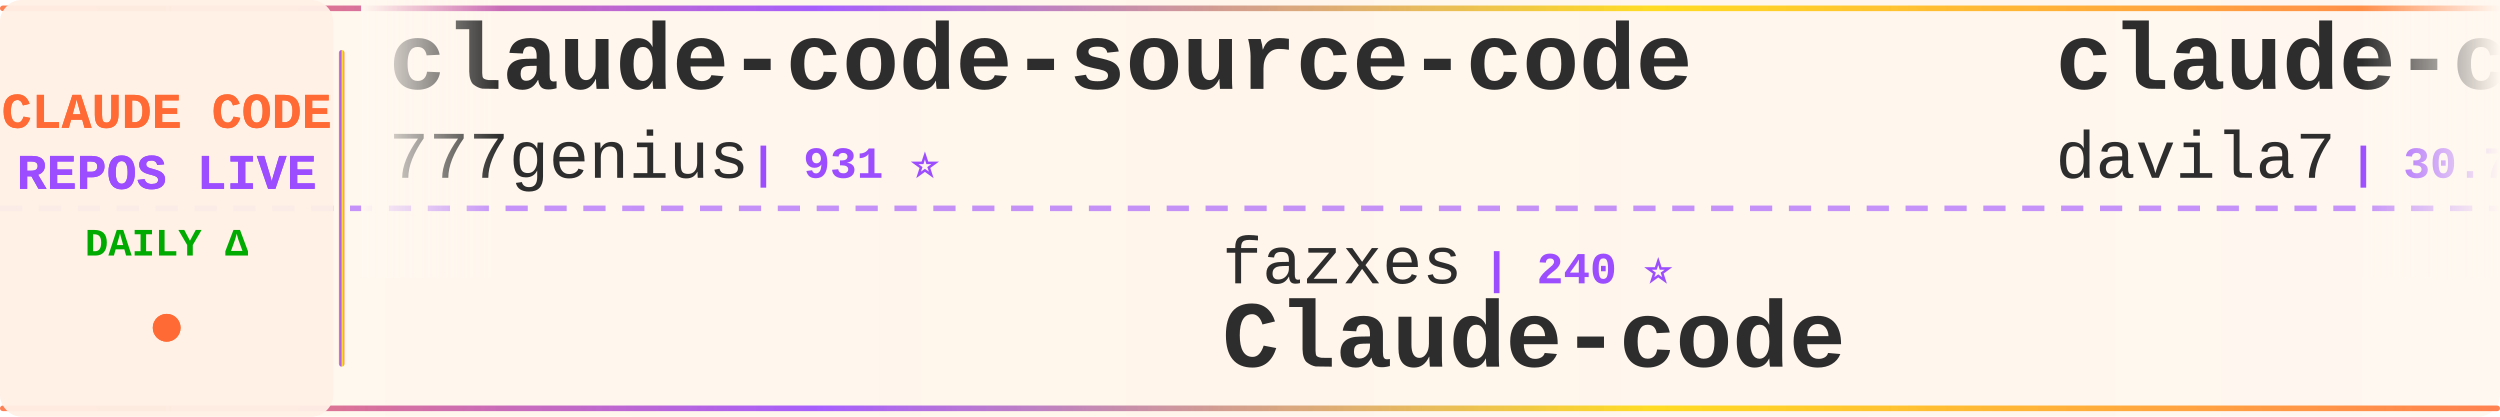
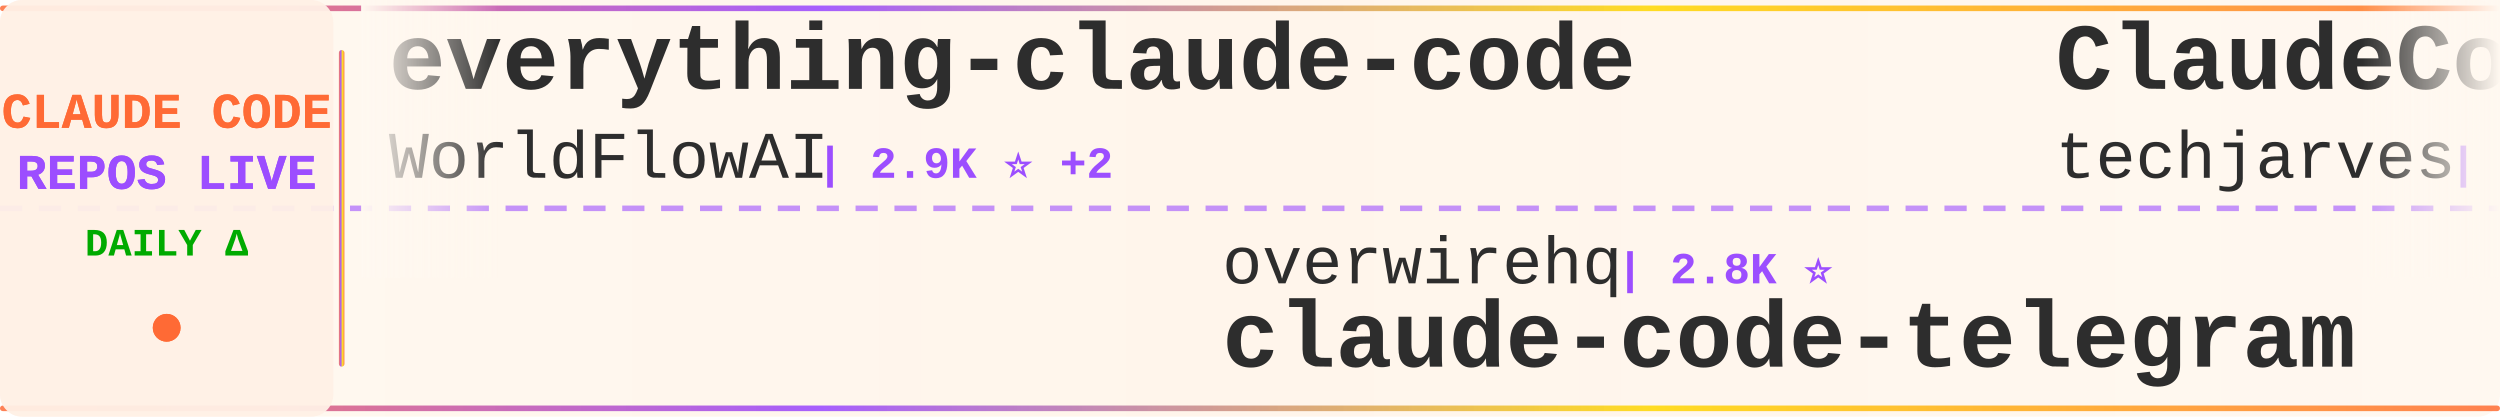
<svg xmlns="http://www.w3.org/2000/svg" width="900" height="150">
  <defs>
    <linearGradient id="tickerBg" x1="0%" y1="0%" x2="100%" y2="0%">
      <stop offset="0%" style="stop-color:#fff8f0;stop-opacity:0.98" />
      <stop offset="50%" style="stop-color:#fff5eb;stop-opacity:1" />
      <stop offset="100%" style="stop-color:#fff8f0;stop-opacity:0.98" />
    </linearGradient>
    <linearGradient id="borderGrad" x1="0%" y1="0%" x2="100%" y2="0%">
      <stop offset="0%" style="stop-color:#FF6B35;stop-opacity:0.85">
        <animate attributeName="stop-opacity" values="0.85;1;0.85" dur="2s" repeatCount="indefinite" />
      </stop>
      <stop offset="33%" style="stop-color:#9C4EFF;stop-opacity:0.9">
        <animate attributeName="stop-opacity" values="0.9;1;0.9" dur="2.2s" repeatCount="indefinite" />
      </stop>
      <stop offset="66%" style="stop-color:#FFD700;stop-opacity:0.85">
        <animate attributeName="stop-opacity" values="0.85;1;0.85" dur="1.8s" repeatCount="indefinite" />
      </stop>
      <stop offset="100%" style="stop-color:#FF6B35;stop-opacity:0.85">
        <animate attributeName="stop-opacity" values="0.85;1;0.85" dur="2s" repeatCount="indefinite" />
      </stop>
    </linearGradient>
    <filter id="textGlow">
      <feGaussianBlur stdDeviation="0.15" result="coloredBlur" />
      <feMerge>
        <feMergeNode in="coloredBlur" />
        <feMergeNode in="SourceGraphic" />
      </feMerge>
    </filter>
    <filter id="metricGlow">
      <feGaussianBlur stdDeviation="0.2" result="coloredBlur" />
      <feMerge>
        <feMergeNode in="coloredBlur" />
        <feMergeNode in="SourceGraphic" />
      </feMerge>
    </filter>
    <linearGradient id="leftFade" x1="0%" y1="0%" x2="100%" y2="0%">
      <stop offset="0%" style="stop-color:#fff8f0;stop-opacity:1" />
      <stop offset="100%" style="stop-color:#fff8f0;stop-opacity:0" />
    </linearGradient>
    <linearGradient id="rightFade" x1="0%" y1="0%" x2="100%" y2="0%">
      <stop offset="0%" style="stop-color:#fff8f0;stop-opacity:0" />
      <stop offset="100%" style="stop-color:#fff8f0;stop-opacity:1" />
    </linearGradient>
  </defs>
  <rect width="900" height="150" fill="url(#tickerBg)" rx="8" />
  <rect x="0" y="2" width="900" height="2" fill="url(#borderGrad)" rx="1" />
  <rect x="0" y="146" width="900" height="2" fill="url(#borderGrad)" rx="1" />
  <line x1="0" y1="75" x2="900" y2="75" stroke="#9C4EFF" stroke-width="2" stroke-dasharray="8 6" opacity="0.6" />
  <rect x="0" y="0" width="120" height="150" fill="#fff0e6" opacity="0.95" rx="8" />
  <text x="60" y="46" font-family="'Courier New', monospace" font-size="18" font-weight="bold" fill="#FF6B35" text-anchor="middle" filter="url(#textGlow)">
    CLAUDE CODE
  </text>
  <text x="60" y="68" font-family="'Courier New', monospace" font-size="18" font-weight="bold" fill="#9C4EFF" text-anchor="middle" filter="url(#textGlow)">
    REPOS LIVE
  </text>
  <text x="60" y="92" font-family="'Courier New', monospace" font-size="14" font-weight="bold" fill="#00aa00" text-anchor="middle">
    DAILY Δ
  </text>
  <circle cx="60" cy="118" r="5" fill="#FF6B35" filter="url(#metricGlow)">
    <animate attributeName="r" values="4;6;4" dur="1.5s" repeatCount="indefinite" />
    <animate attributeName="opacity" values="0.6;1;0.6" dur="1.5s" repeatCount="indefinite" />
  </circle>
  <rect x="122" y="18" width="2" height="114" fill="url(#borderGrad)" rx="1" />
  <clipPath id="tickerClip">
    <rect x="130" y="0" width="770" height="150" />
  </clipPath>
  <g clip-path="url(#tickerClip)">
    <g id="tickerItems">
      <animateTransform attributeName="transform" attributeType="XML" type="translate" from="0 0" to="-3000 0" dur="54s" repeatCount="indefinite" />
      <g transform="translate(0, 0)">
-         <text x="140" y="32" font-family="'Courier New', monospace" font-size="34" font-weight="bold" fill="#2d2d2d">claude-code-source-code</text>
-         <text x="140" y="64" font-family="'Courier New', monospace" font-size="24" font-weight="normal" fill="#2d2d2d" opacity="1.0">777genius</text>
-         <text x="270" y="64" font-family="'Courier New', monospace" font-size="16" font-weight="bold" fill="#9C4EFF"> | 931 ⭐</text>
+         <text x="140" y="32" font-family="'Courier New', monospace" font-size="34" font-weight="bold" fill="#2d2d2d">everything-claude-code</text>
+         <text x="140" y="64" font-family="'Courier New', monospace" font-size="24" font-weight="normal" fill="#2d2d2d" opacity="1.0">WorldFlowAI</text>
+         <text x="294" y="64" font-family="'Courier New', monospace" font-size="16" font-weight="bold" fill="#9C4EFF"> | 2.9K ⭐ +2</text>
      </g>
      <g transform="translate(300, 0)">
-         <text x="140" y="102" font-family="'Courier New', monospace" font-size="24" font-weight="normal" fill="#2d2d2d" opacity="1.0">fazxes</text>
-         <text x="234" y="102" font-family="'Courier New', monospace" font-size="16" font-weight="bold" fill="#9C4EFF"> | 240 ⭐</text>
-         <text x="140" y="132" font-family="'Courier New', monospace" font-size="34" font-weight="bold" fill="#2d2d2d">Claude-code</text>
+         <text x="140" y="102" font-family="'Courier New', monospace" font-size="24" font-weight="normal" fill="#2d2d2d" opacity="1.0">overwirehq</text>
+         <text x="282" y="102" font-family="'Courier New', monospace" font-size="16" font-weight="bold" fill="#9C4EFF"> | 2.8K ⭐</text>
+         <text x="140" y="132" font-family="'Courier New', monospace" font-size="34" font-weight="bold" fill="#2d2d2d">claude-code-telegram</text>
      </g>
      <g transform="translate(600, 0)">
-         <text x="140" y="32" font-family="'Courier New', monospace" font-size="34" font-weight="bold" fill="#2d2d2d">claude-code-templates</text>
-         <text x="140" y="64" font-family="'Courier New', monospace" font-size="24" font-weight="normal" fill="#2d2d2d" opacity="1.0">davila7</text>
-         <text x="246" y="64" font-family="'Courier New', monospace" font-size="16" font-weight="bold" fill="#9C4EFF"> | 30.7K ⭐ +4</text>
+         <text x="140" y="32" font-family="'Courier New', monospace" font-size="34" font-weight="bold" fill="#2d2d2d">ClaudeCode-Portable</text>
+         <text x="140" y="64" font-family="'Courier New', monospace" font-size="24" font-weight="normal" fill="#2d2d2d" opacity="1.0">techjarves</text>
+         <text x="282" y="64" font-family="'Courier New', monospace" font-size="16" font-weight="bold" fill="#9C4EFF"> | 1.4K ⭐</text>
      </g>
      <g transform="translate(900, 0)">
-         <text x="140" y="102" font-family="'Courier New', monospace" font-size="24" font-weight="normal" fill="#2d2d2d" opacity="1.0">ghuntley</text>
-         <text x="258" y="102" font-family="'Courier New', monospace" font-size="16" font-weight="bold" fill="#9C4EFF"> | 992 ⭐</text>
-         <text x="140" y="132" font-family="'Courier New', monospace" font-size="34" font-weight="bold" fill="#2d2d2d">claude-code-source-code-...</text>
+         <text x="140" y="102" font-family="'Courier New', monospace" font-size="24" font-weight="normal" fill="#2d2d2d" opacity="1.0">oboard</text>
+         <text x="234" y="102" font-family="'Courier New', monospace" font-size="16" font-weight="bold" fill="#9C4EFF"> | 3.3K ⭐</text>
+         <text x="140" y="132" font-family="'Courier New', monospace" font-size="34" font-weight="bold" fill="#2d2d2d">claude-code-rev</text>
      </g>
      <g transform="translate(1200, 0)">
-         <text x="140" y="32" font-family="'Courier New', monospace" font-size="34" font-weight="bold" fill="#2d2d2d">how-claude-code-works</text>
-         <text x="140" y="64" font-family="'Courier New', monospace" font-size="24" font-weight="normal" fill="#2d2d2d" opacity="1.0">Windy3f3f3f3f</text>
-         <text x="318" y="64" font-family="'Courier New', monospace" font-size="16" font-weight="bold" fill="#9C4EFF"> | 3.6K ⭐</text>
+         <text x="140" y="32" font-family="'Courier New', monospace" font-size="34" font-weight="bold" fill="#2d2d2d">awesome-claude-code</text>
+         <text x="140" y="64" font-family="'Courier New', monospace" font-size="24" font-weight="normal" fill="#2d2d2d" opacity="1.0">jqueryscript</text>
+         <text x="306" y="64" font-family="'Courier New', monospace" font-size="16" font-weight="bold" fill="#9C4EFF"> | 514 ⭐ +1</text>
      </g>
      <g transform="translate(1500, 0)">
-         <text x="140" y="102" font-family="'Courier New', monospace" font-size="24" font-weight="normal" fill="#2d2d2d" opacity="1.0">sugyan</text>
-         <text x="234" y="102" font-family="'Courier New', monospace" font-size="16" font-weight="bold" fill="#9C4EFF"> | 1.1K ⭐</text>
-         <text x="140" y="132" font-family="'Courier New', monospace" font-size="34" font-weight="bold" fill="#2d2d2d">claude-code-webui</text>
+         <text x="140" y="102" font-family="'Courier New', monospace" font-size="24" font-weight="normal" fill="#2d2d2d" opacity="1.0">feiskyer</text>
+         <text x="258" y="102" font-family="'Courier New', monospace" font-size="16" font-weight="bold" fill="#9C4EFF"> | 1.7K ⭐</text>
+         <text x="140" y="132" font-family="'Courier New', monospace" font-size="34" font-weight="bold" fill="#2d2d2d">claude-code-settings</text>
      </g>
      <g transform="translate(1800, 0)">
-         <text x="140" y="32" font-family="'Courier New', monospace" font-size="34" font-weight="bold" fill="#2d2d2d">claude-coder</text>
-         <text x="140" y="64" font-family="'Courier New', monospace" font-size="24" font-weight="normal" fill="#2d2d2d" opacity="1.0">kodu-ai</text>
-         <text x="246" y="64" font-family="'Courier New', monospace" font-size="16" font-weight="bold" fill="#9C4EFF"> | 5.2K ⭐</text>
+         <text x="140" y="32" font-family="'Courier New', monospace" font-size="34" font-weight="bold" fill="#2d2d2d">system_prompts_leaks</text>
+         <text x="140" y="64" font-family="'Courier New', monospace" font-size="24" font-weight="normal" fill="#2d2d2d" opacity="1.0">asgeirtj</text>
+         <text x="258" y="64" font-family="'Courier New', monospace" font-size="16" font-weight="bold" fill="#9C4EFF"> | 66.1K ⭐ +106</text>
      </g>
      <g transform="translate(2100, 0)">
+         <text x="140" y="102" font-family="'Courier New', monospace" font-size="24" font-weight="normal" fill="#2d2d2d" opacity="1.0">anthropics</text>
+         <text x="282" y="102" font-family="'Courier New', monospace" font-size="16" font-weight="bold" fill="#9C4EFF"> | 176.1K ⭐ +32</text>
+         <text x="140" y="132" font-family="'Courier New', monospace" font-size="34" font-weight="bold" fill="#2d2d2d">skills</text>
+       </g>
+       <g transform="translate(2400, 0)">
+         <text x="140" y="32" font-family="'Courier New', monospace" font-size="34" font-weight="bold" fill="#2d2d2d">claude-code-proxy</text>
+         <text x="140" y="64" font-family="'Courier New', monospace" font-size="24" font-weight="normal" fill="#2d2d2d" opacity="1.0">1rgs</text>
+         <text x="210" y="64" font-family="'Courier New', monospace" font-size="16" font-weight="bold" fill="#9C4EFF"> | 3.7K ⭐</text>
+       </g>
+       <g transform="translate(2700, 0)">
        <text x="140" y="102" font-family="'Courier New', monospace" font-size="24" font-weight="normal" fill="#2d2d2d" opacity="1.0">pengchengneo</text>
        <text x="306" y="102" font-family="'Courier New', monospace" font-size="16" font-weight="bold" fill="#9C4EFF"> | 1.8K ⭐</text>
        <text x="140" y="132" font-family="'Courier New', monospace" font-size="34" font-weight="bold" fill="#2d2d2d">Claude-Code</text>
      </g>
-       <g transform="translate(2400, 0)">
-         <text x="140" y="32" font-family="'Courier New', monospace" font-size="34" font-weight="bold" fill="#2d2d2d">claude-code-source-build</text>
-         <text x="140" y="64" font-family="'Courier New', monospace" font-size="24" font-weight="normal" fill="#2d2d2d" opacity="1.0">andrew-kramer-inno</text>
-         <text x="378" y="64" font-family="'Courier New', monospace" font-size="16" font-weight="bold" fill="#9C4EFF"> | 596 ⭐</text>
-       </g>
-       <g transform="translate(2700, 0)">
-         <text x="140" y="102" font-family="'Courier New', monospace" font-size="24" font-weight="normal" fill="#2d2d2d" opacity="1.0">chauncygu</text>
-         <text x="270" y="102" font-family="'Courier New', monospace" font-size="16" font-weight="bold" fill="#9C4EFF"> | 2.8K ⭐</text>
-         <text x="140" y="132" font-family="'Courier New', monospace" font-size="34" font-weight="bold" fill="#2d2d2d">collection-claude-code-s...</text>
-       </g>
      <g transform="translate(3000, 0)">
-         <text x="140" y="32" font-family="'Courier New', monospace" font-size="34" font-weight="bold" fill="#2d2d2d">claude-code-source-code</text>
-         <text x="140" y="64" font-family="'Courier New', monospace" font-size="24" font-weight="normal" fill="#2d2d2d" opacity="1.0">777genius</text>
-         <text x="270" y="64" font-family="'Courier New', monospace" font-size="16" font-weight="bold" fill="#9C4EFF"> | 931 ⭐</text>
+         <text x="140" y="32" font-family="'Courier New', monospace" font-size="34" font-weight="bold" fill="#2d2d2d">everything-claude-code</text>
+         <text x="140" y="64" font-family="'Courier New', monospace" font-size="24" font-weight="normal" fill="#2d2d2d" opacity="1.0">WorldFlowAI</text>
+         <text x="294" y="64" font-family="'Courier New', monospace" font-size="16" font-weight="bold" fill="#9C4EFF"> | 2.9K ⭐ +2</text>
      </g>
      <g transform="translate(3300, 0)">
-         <text x="140" y="102" font-family="'Courier New', monospace" font-size="24" font-weight="normal" fill="#2d2d2d" opacity="1.0">fazxes</text>
-         <text x="234" y="102" font-family="'Courier New', monospace" font-size="16" font-weight="bold" fill="#9C4EFF"> | 240 ⭐</text>
-         <text x="140" y="132" font-family="'Courier New', monospace" font-size="34" font-weight="bold" fill="#2d2d2d">Claude-code</text>
+         <text x="140" y="102" font-family="'Courier New', monospace" font-size="24" font-weight="normal" fill="#2d2d2d" opacity="1.0">overwirehq</text>
+         <text x="282" y="102" font-family="'Courier New', monospace" font-size="16" font-weight="bold" fill="#9C4EFF"> | 2.8K ⭐</text>
+         <text x="140" y="132" font-family="'Courier New', monospace" font-size="34" font-weight="bold" fill="#2d2d2d">claude-code-telegram</text>
      </g>
      <g transform="translate(3600, 0)">
-         <text x="140" y="32" font-family="'Courier New', monospace" font-size="34" font-weight="bold" fill="#2d2d2d">claude-code-templates</text>
-         <text x="140" y="64" font-family="'Courier New', monospace" font-size="24" font-weight="normal" fill="#2d2d2d" opacity="1.0">davila7</text>
-         <text x="246" y="64" font-family="'Courier New', monospace" font-size="16" font-weight="bold" fill="#9C4EFF"> | 30.7K ⭐ +4</text>
+         <text x="140" y="32" font-family="'Courier New', monospace" font-size="34" font-weight="bold" fill="#2d2d2d">ClaudeCode-Portable</text>
+         <text x="140" y="64" font-family="'Courier New', monospace" font-size="24" font-weight="normal" fill="#2d2d2d" opacity="1.0">techjarves</text>
+         <text x="282" y="64" font-family="'Courier New', monospace" font-size="16" font-weight="bold" fill="#9C4EFF"> | 1.4K ⭐</text>
      </g>
      <g transform="translate(3900, 0)">
-         <text x="140" y="102" font-family="'Courier New', monospace" font-size="24" font-weight="normal" fill="#2d2d2d" opacity="1.0">ghuntley</text>
-         <text x="258" y="102" font-family="'Courier New', monospace" font-size="16" font-weight="bold" fill="#9C4EFF"> | 992 ⭐</text>
-         <text x="140" y="132" font-family="'Courier New', monospace" font-size="34" font-weight="bold" fill="#2d2d2d">claude-code-source-code-...</text>
+         <text x="140" y="102" font-family="'Courier New', monospace" font-size="24" font-weight="normal" fill="#2d2d2d" opacity="1.0">oboard</text>
+         <text x="234" y="102" font-family="'Courier New', monospace" font-size="16" font-weight="bold" fill="#9C4EFF"> | 3.3K ⭐</text>
+         <text x="140" y="132" font-family="'Courier New', monospace" font-size="34" font-weight="bold" fill="#2d2d2d">claude-code-rev</text>
      </g>
    </g>
  </g>
  <rect x="130" y="0" width="50" height="100" fill="url(#leftFade)" />
  <rect x="850" y="0" width="50" height="100" fill="url(#rightFade)" />
</svg>
